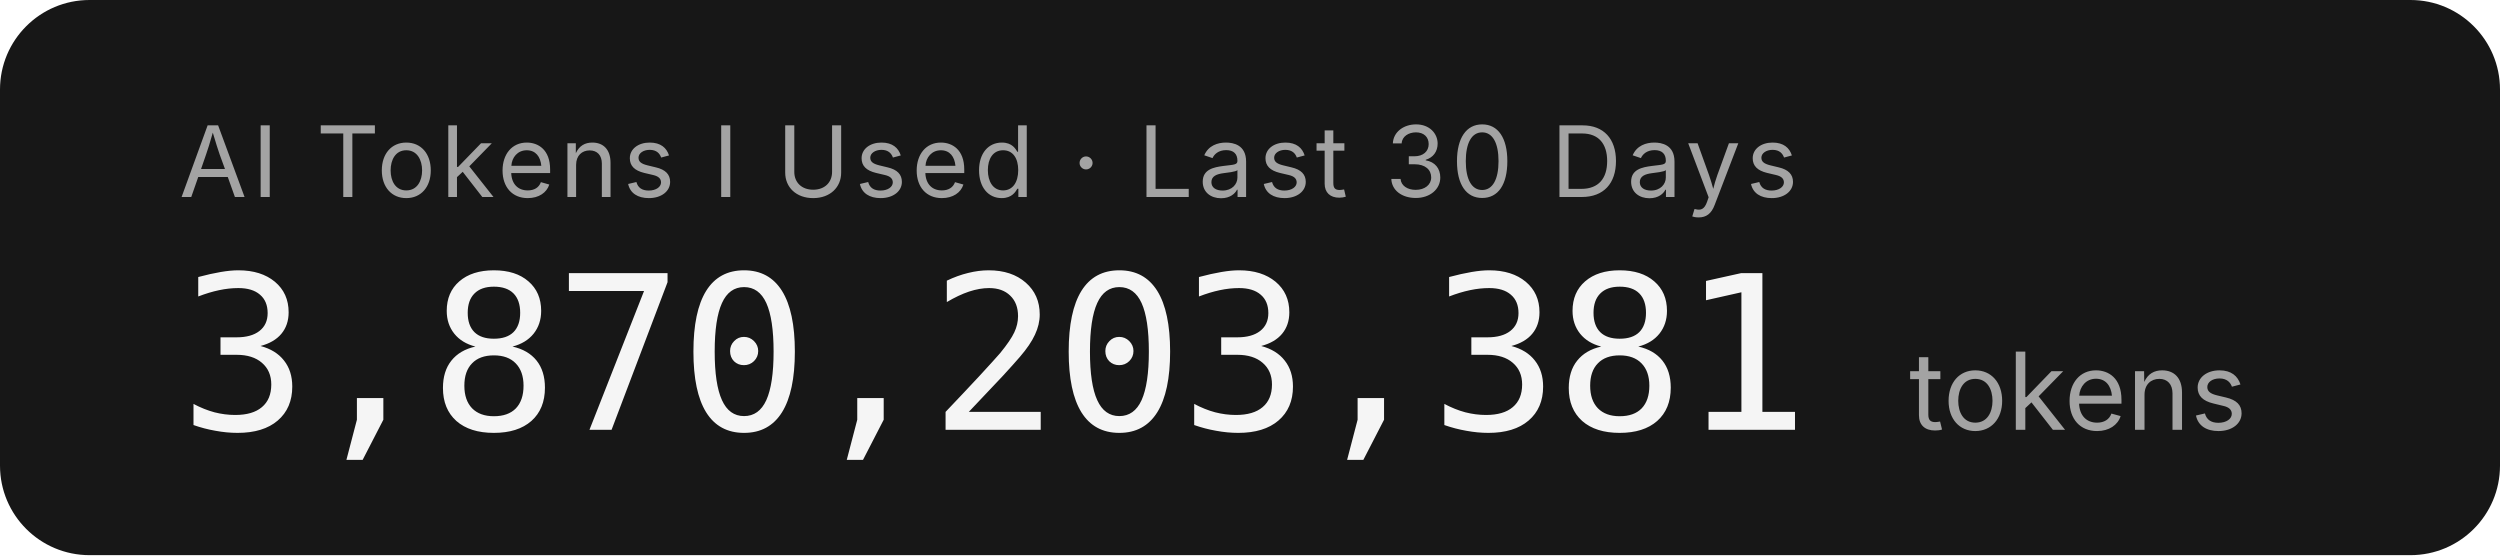
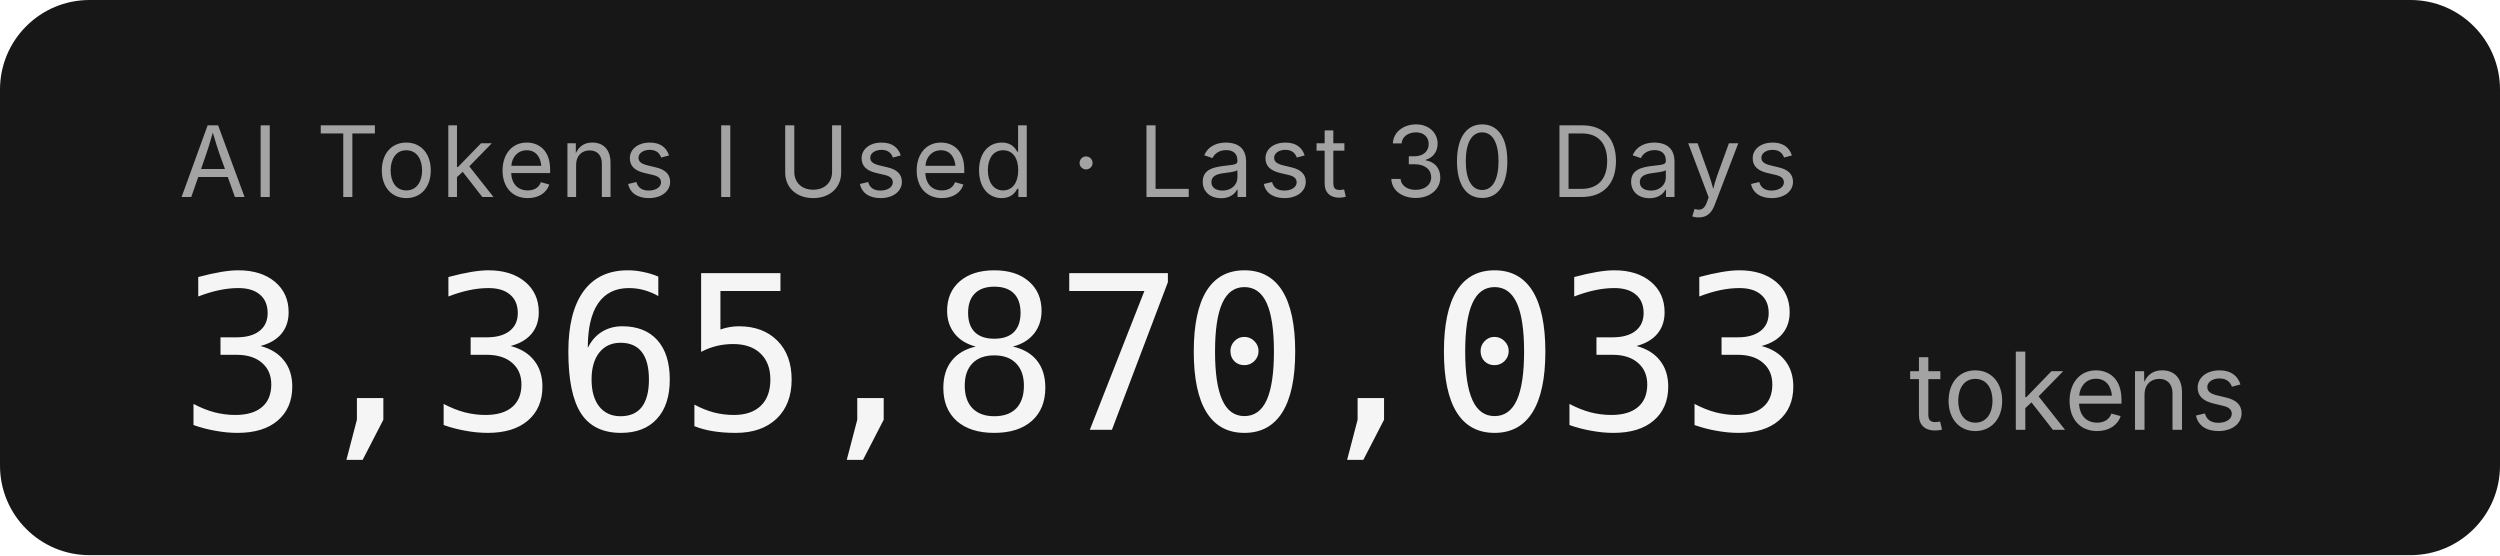
- <svg xmlns="http://www.w3.org/2000/svg" width="279.2" height="62" role="img" aria-label="AI Tokens I Used · Last 30 Days: 3,870,203,381 tokens">
+ <svg xmlns="http://www.w3.org/2000/svg" width="279.2" height="62" role="img" aria-label="AI Tokens I Used · Last 30 Days: 3,365,870,033 tokens">
  <rect width="279.2" height="62" rx="10" fill="#171717" />
  <g font-family="'Inter','SF Pro Display',-apple-system,'Segoe UI',sans-serif">
    <text x="20" y="22" fill="#a3a3a3" font-size="11" letter-spacing="0.05em">AI Tokens I Used · Last 30 Days</text>
-     <text x="20" y="48" fill="#f5f5f5" font-size="24" font-weight="300" font-family="'SF Mono','Cascadia Code','Consolas',monospace" letter-spacing="-0.02em">3,870,203,381</text>
+     <text x="20" y="48" fill="#f5f5f5" font-size="24" font-weight="300" font-family="'SF Mono','Cascadia Code','Consolas',monospace" letter-spacing="-0.02em">3,365,870,033</text>
    <text x="213.2" y="48" fill="#a3a3a3" font-size="12">tokens</text>
  </g>
</svg>
